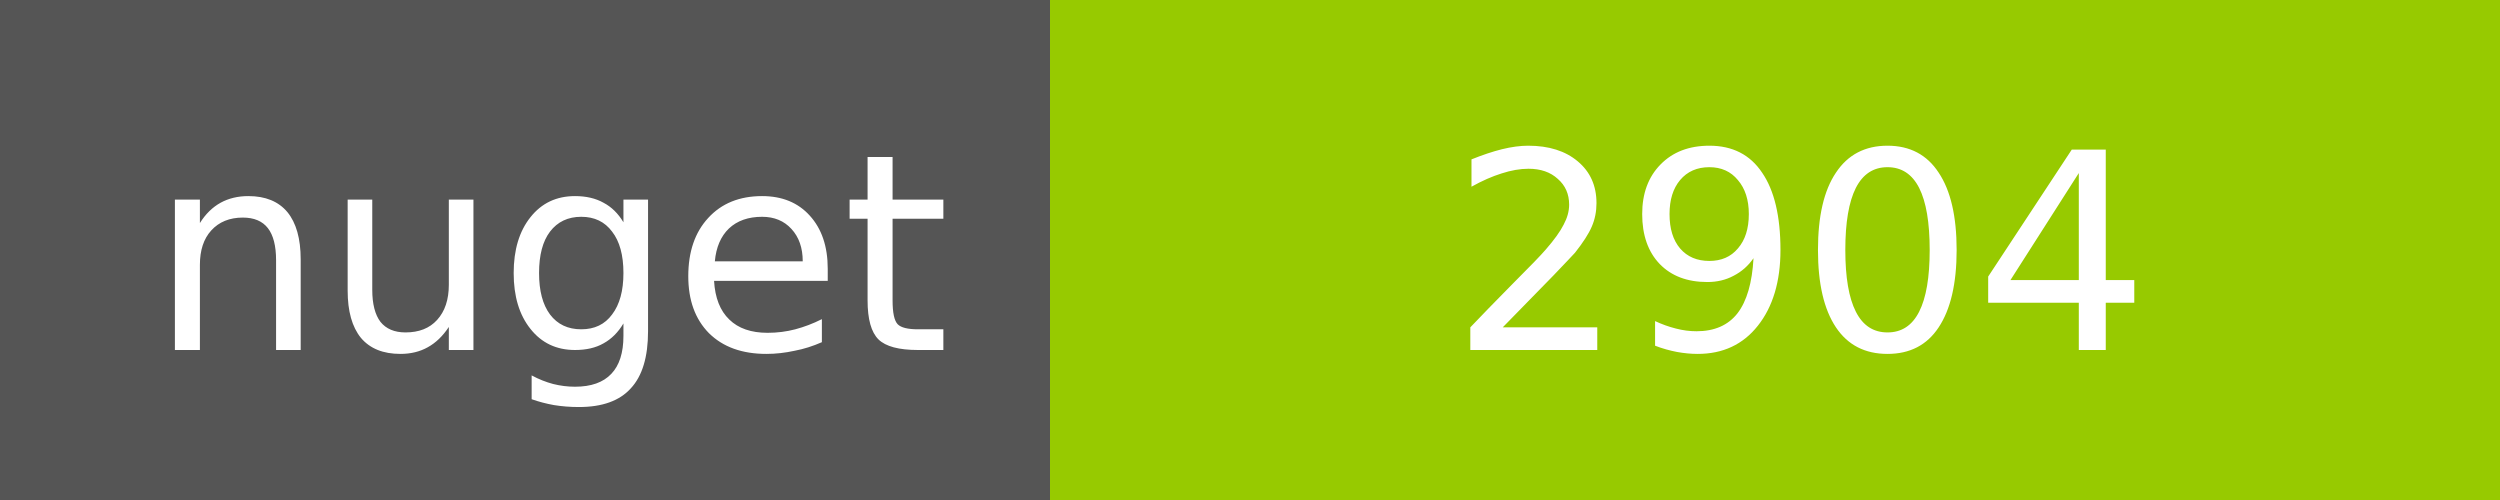
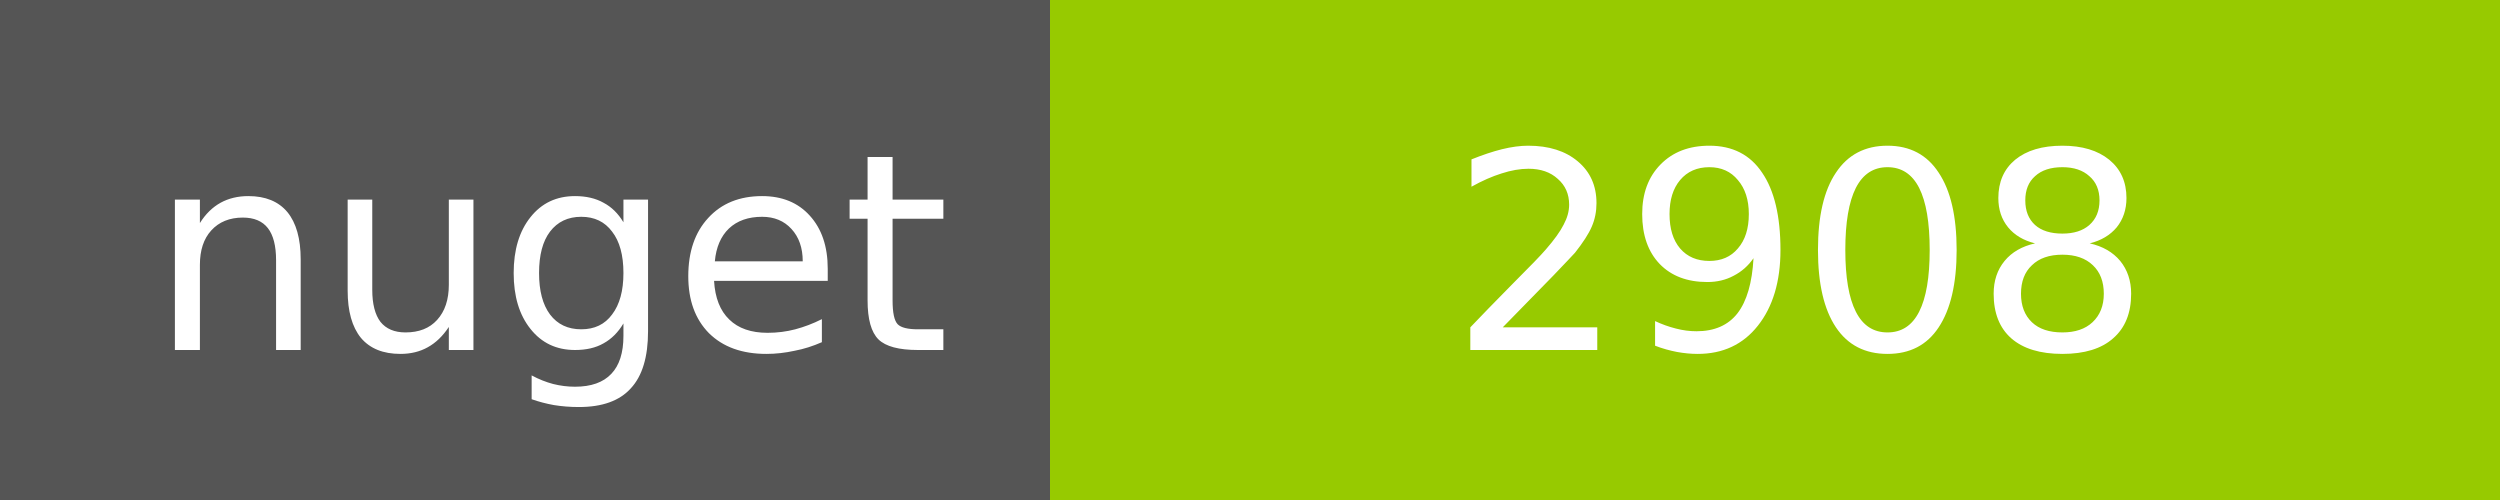
<svg xmlns="http://www.w3.org/2000/svg" width="100" height="20">
  <g shape-rendering="crispEdges">
    <path fill="#555" d="M0 0h42v20H0z" />
    <path fill="#97CA00" d="M42 0h58v20H42z" />
  </g>
  <g fill="#fff" text-anchor="middle" font-family="DejaVu Sans,Verdana,Geneva,sans-serif" font-size="11">
    <text x="22" y="14">nuget</text>
-     <text x="72" y="14">2904</text>
+     <text x="72" y="14">2908</text>
  </g>
</svg>
